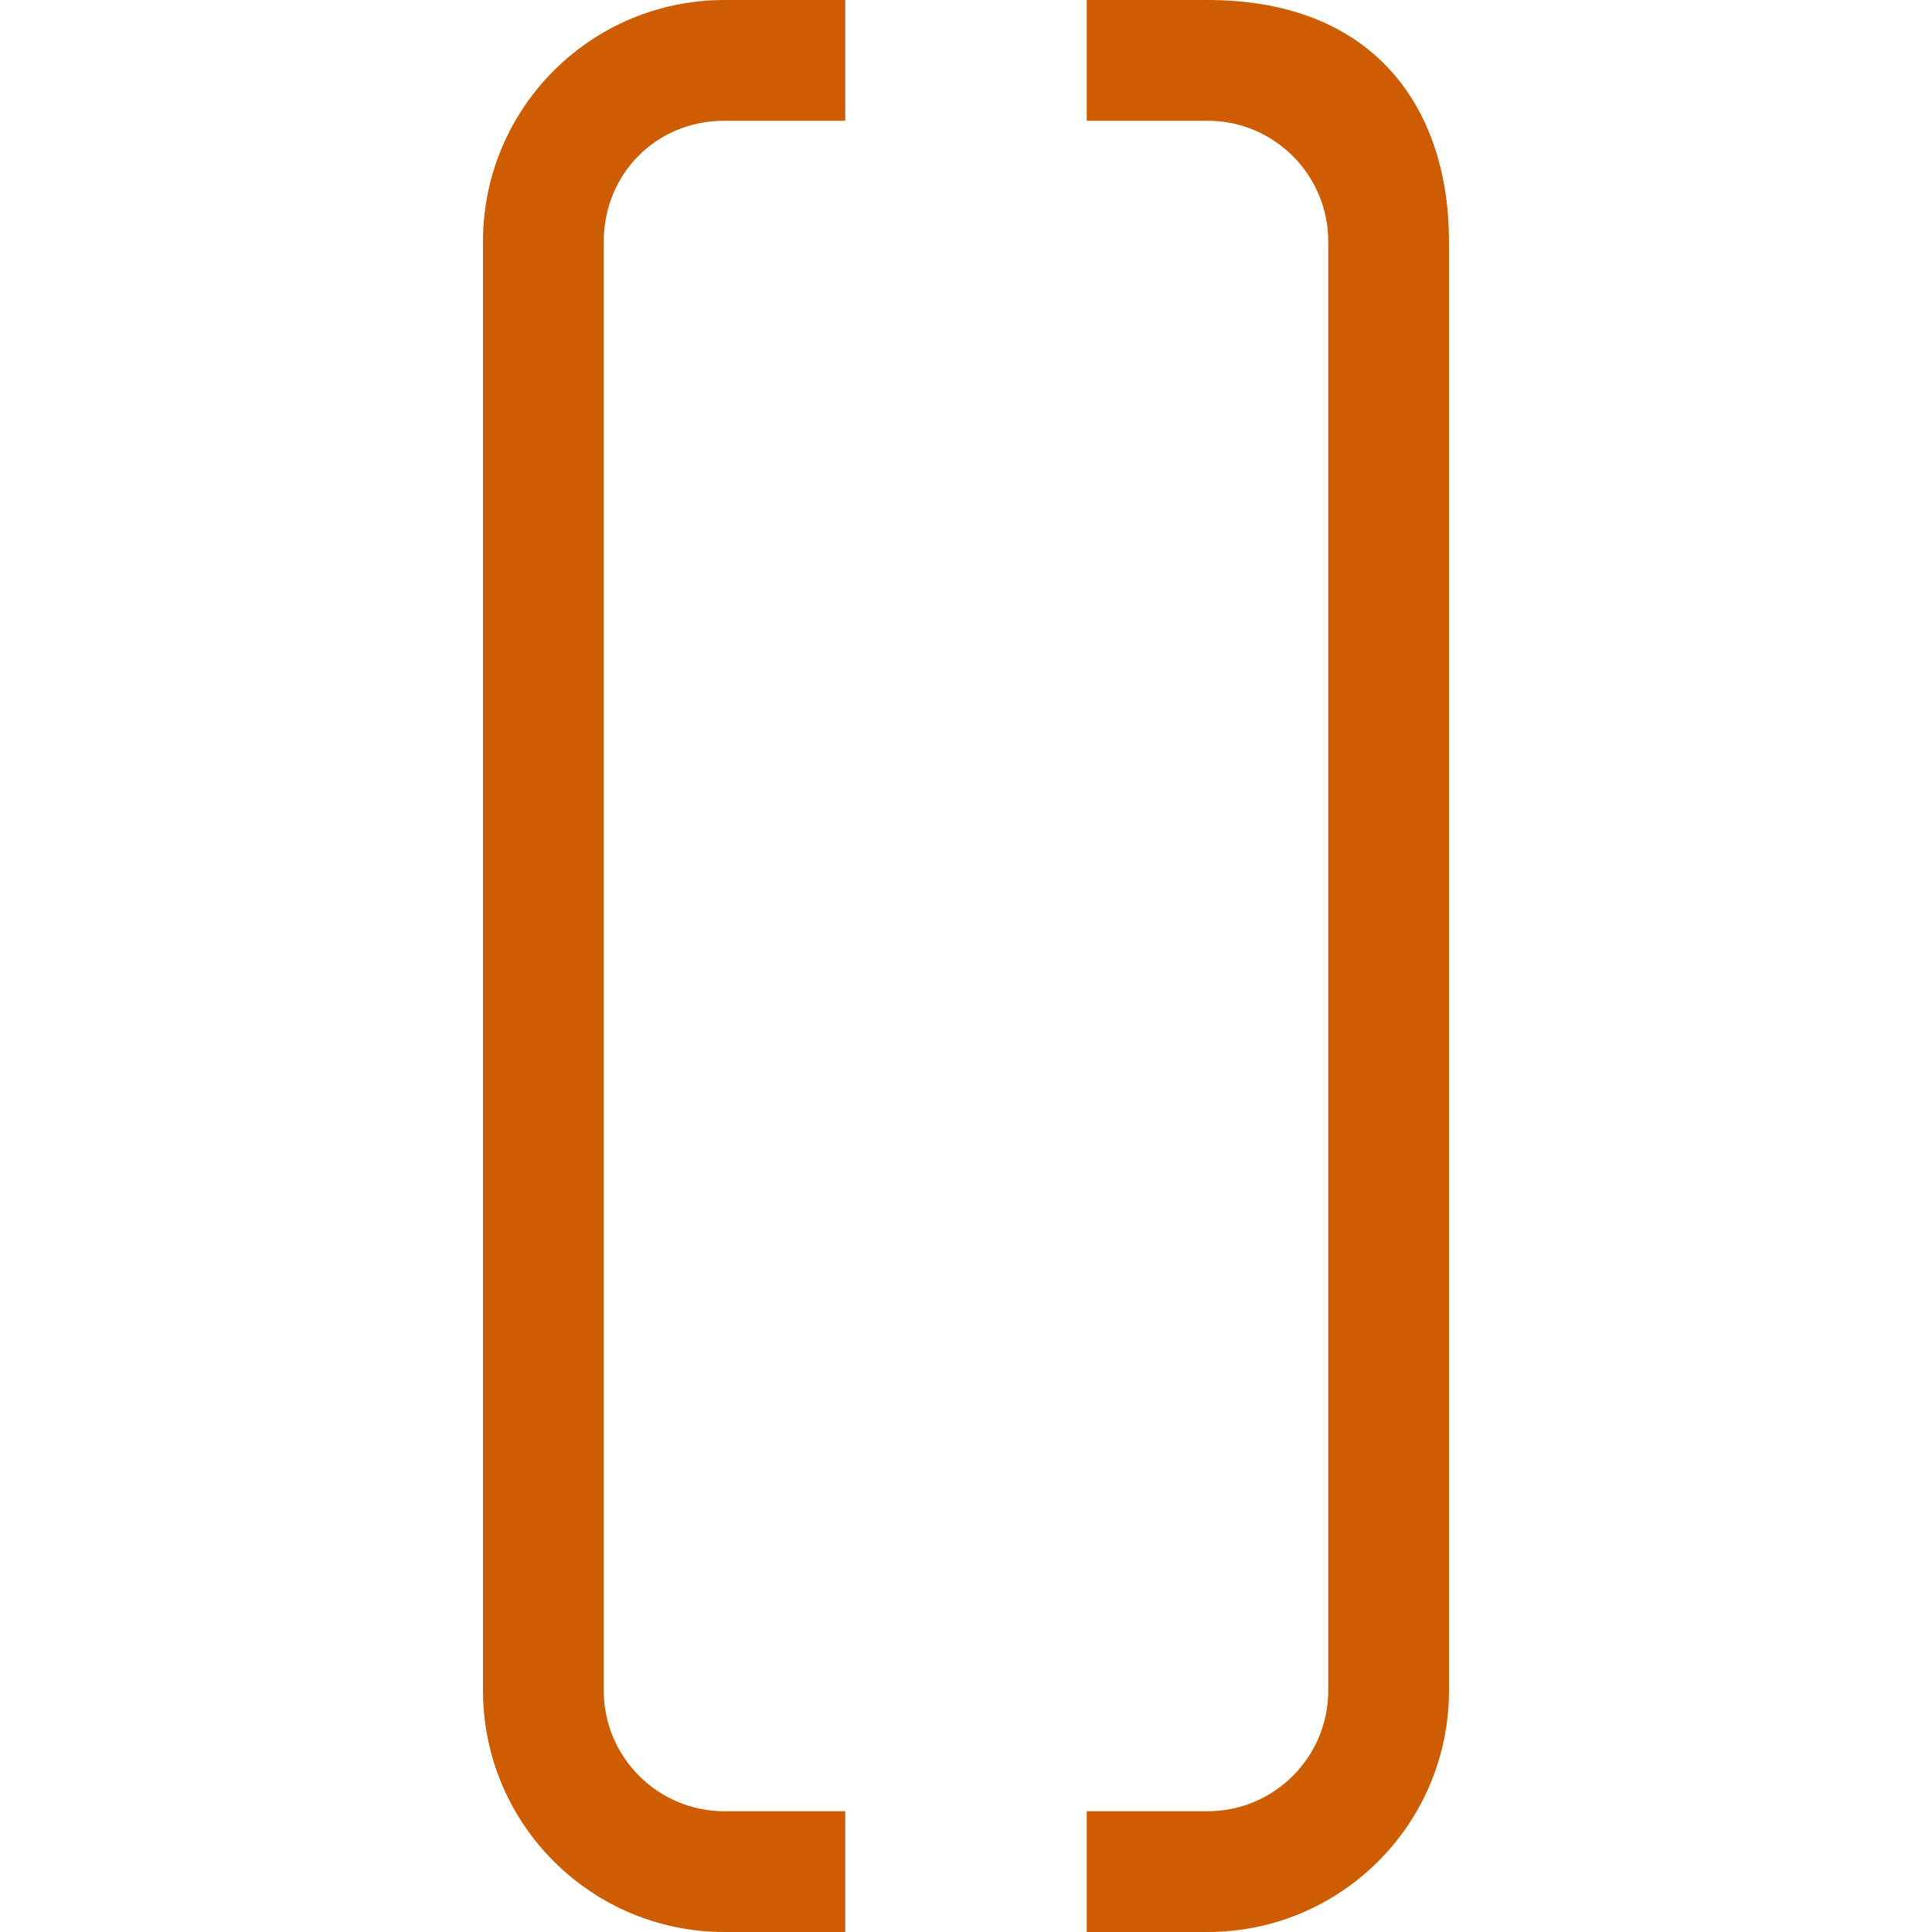
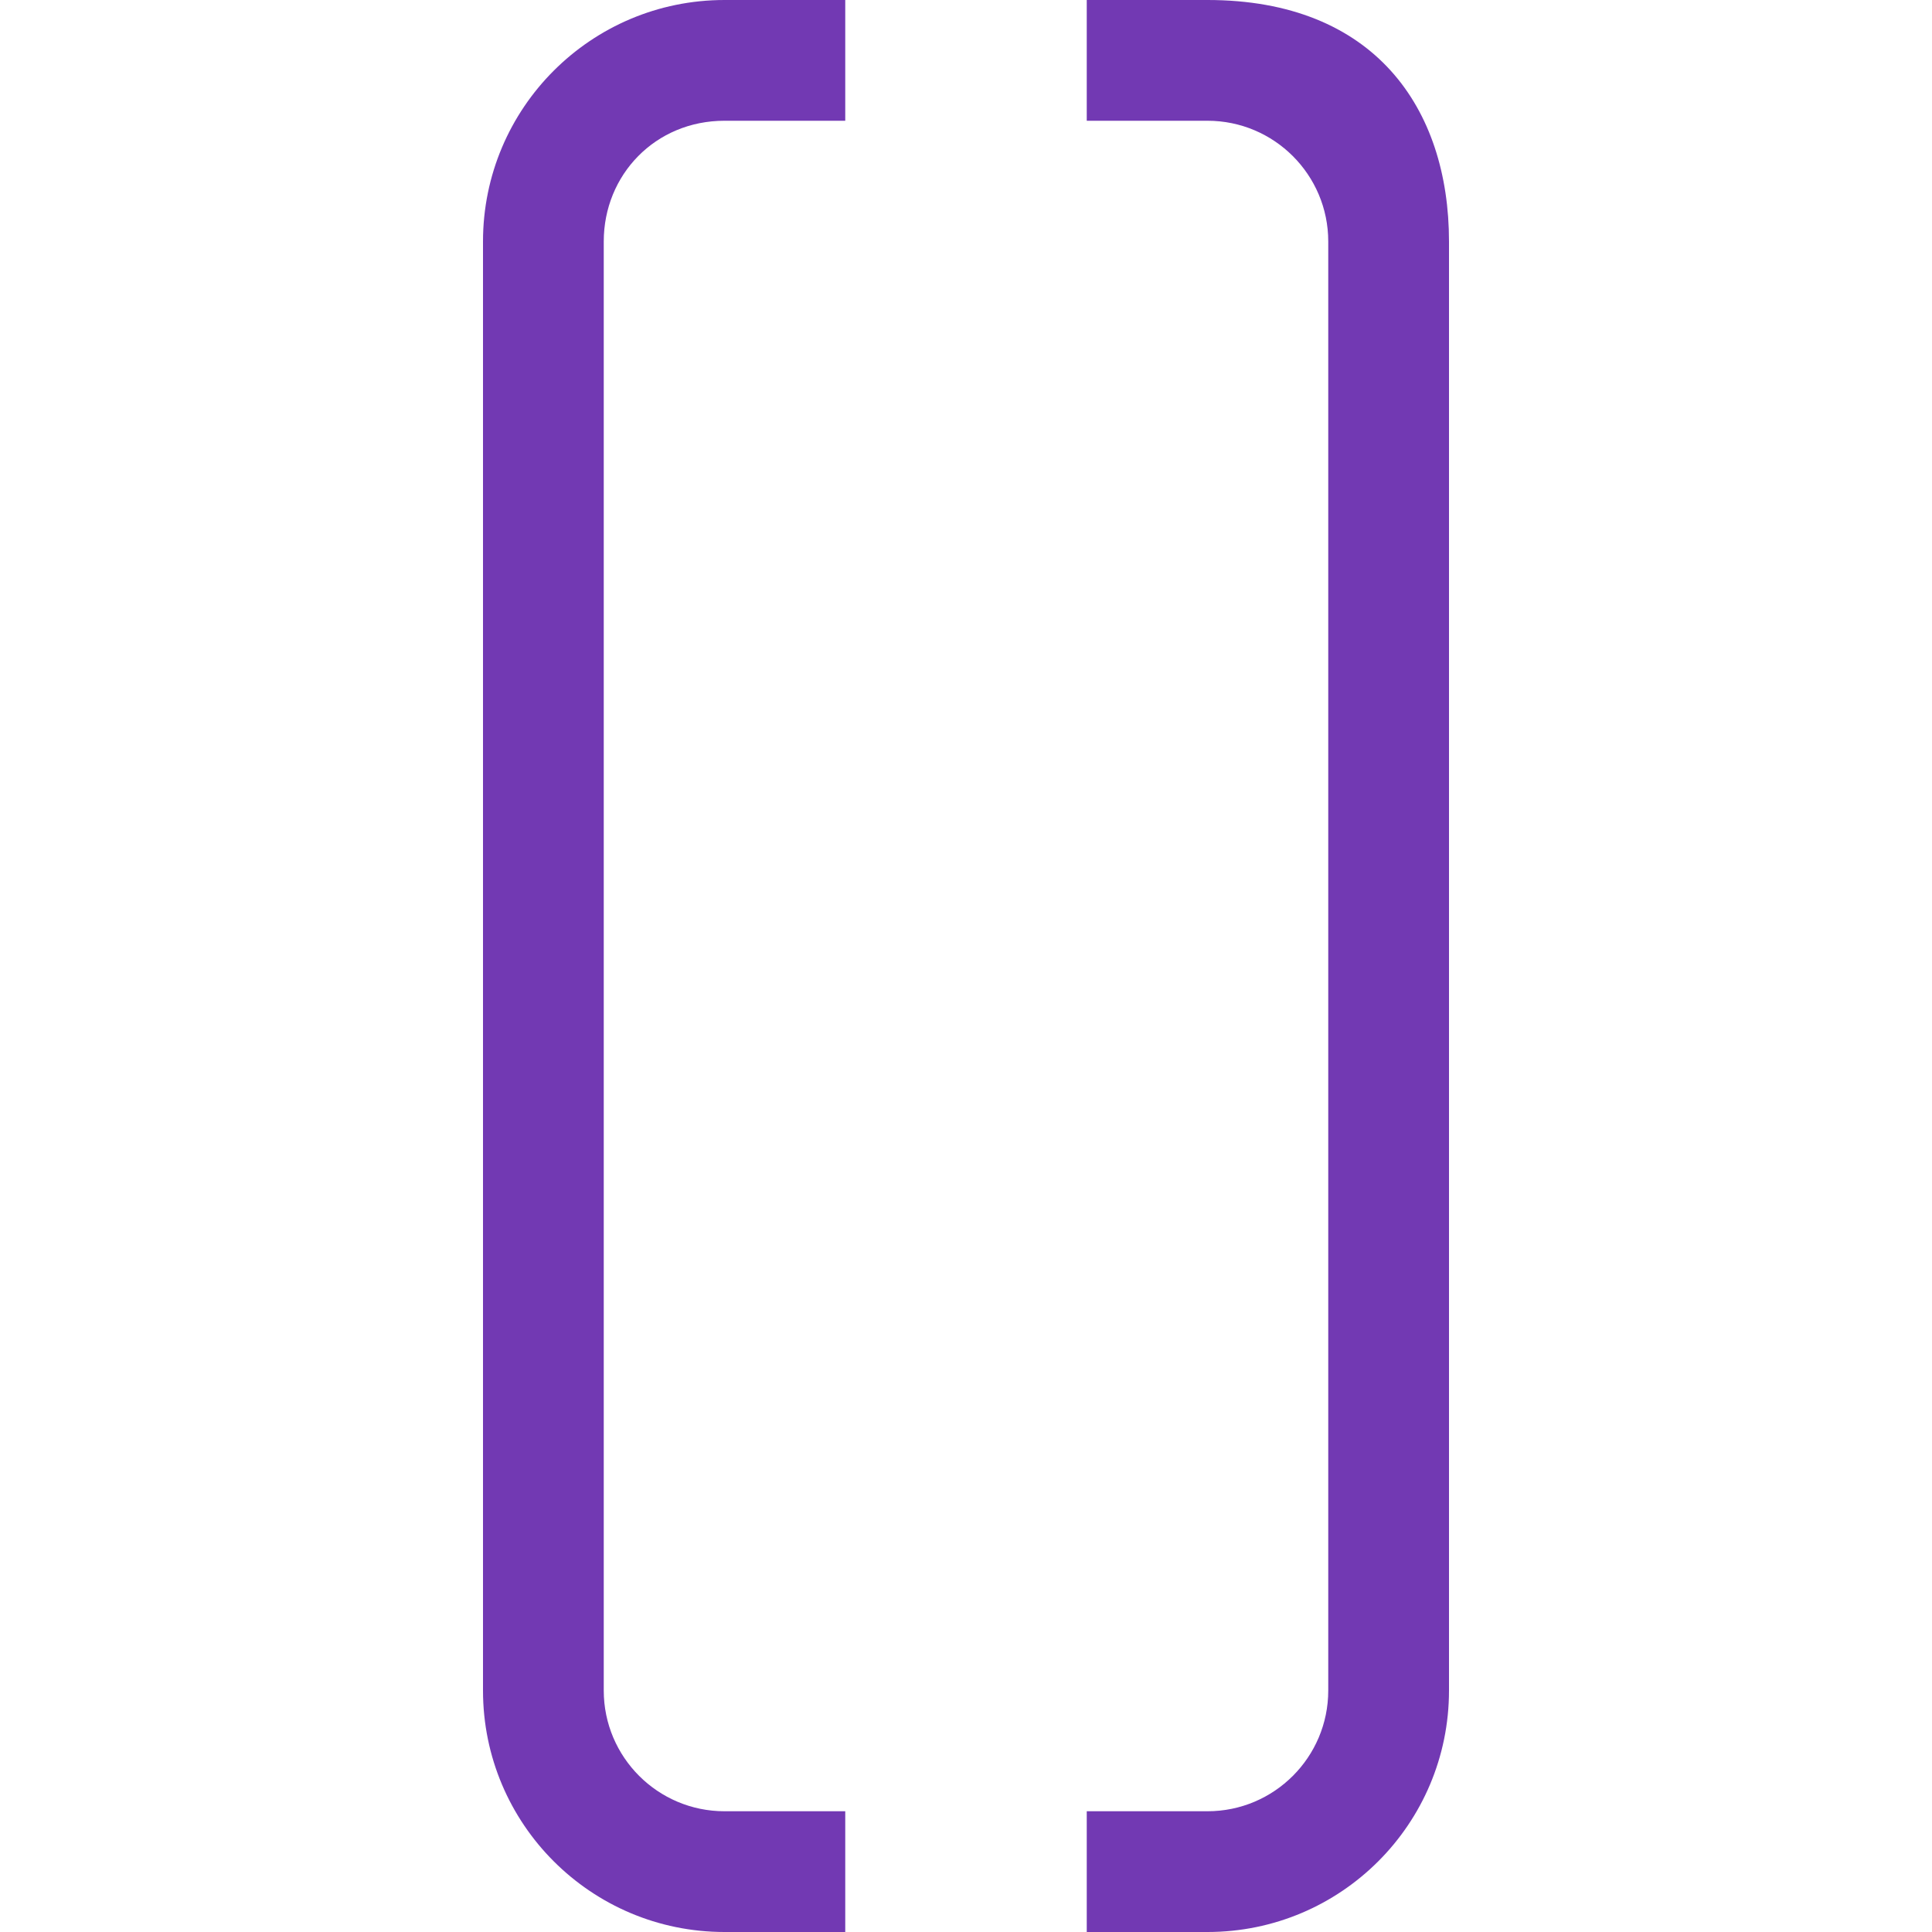
- <svg xmlns="http://www.w3.org/2000/svg" viewBox="0 0 16 16">/&gt;<path d="m6 0c-1.105 0-2 .895-2 2v12c0 1.105.895 2 2 2h1v-1h-1c-.552 0-1-.448-1-1v-8.281-3.719c0-.552.427-1 1-1h1v-1zm3 0v1h1c.552 0 1 .448 1 1v3.719 8.281c0 .552-.448 1-1 1h-1v1h1c1.105 0 2-.895 2-2v-12c0-1.105-.619-2-2-2z" fill="#ce5c00" />
+ <svg xmlns="http://www.w3.org/2000/svg" viewBox="0 0 16 16">/&gt;<path d="m6 0c-1.105 0-2 .895-2 2v12c0 1.105.895 2 2 2h1v-1h-1c-.552 0-1-.448-1-1v-8.281-3.719c0-.552.427-1 1-1h1v-1zm3 0v1h1c.552 0 1 .448 1 1v3.719 8.281c0 .552-.448 1-1 1h-1v1h1c1.105 0 2-.895 2-2v-12c0-1.105-.619-2-2-2z" fill="#7239b3" />
</svg>
